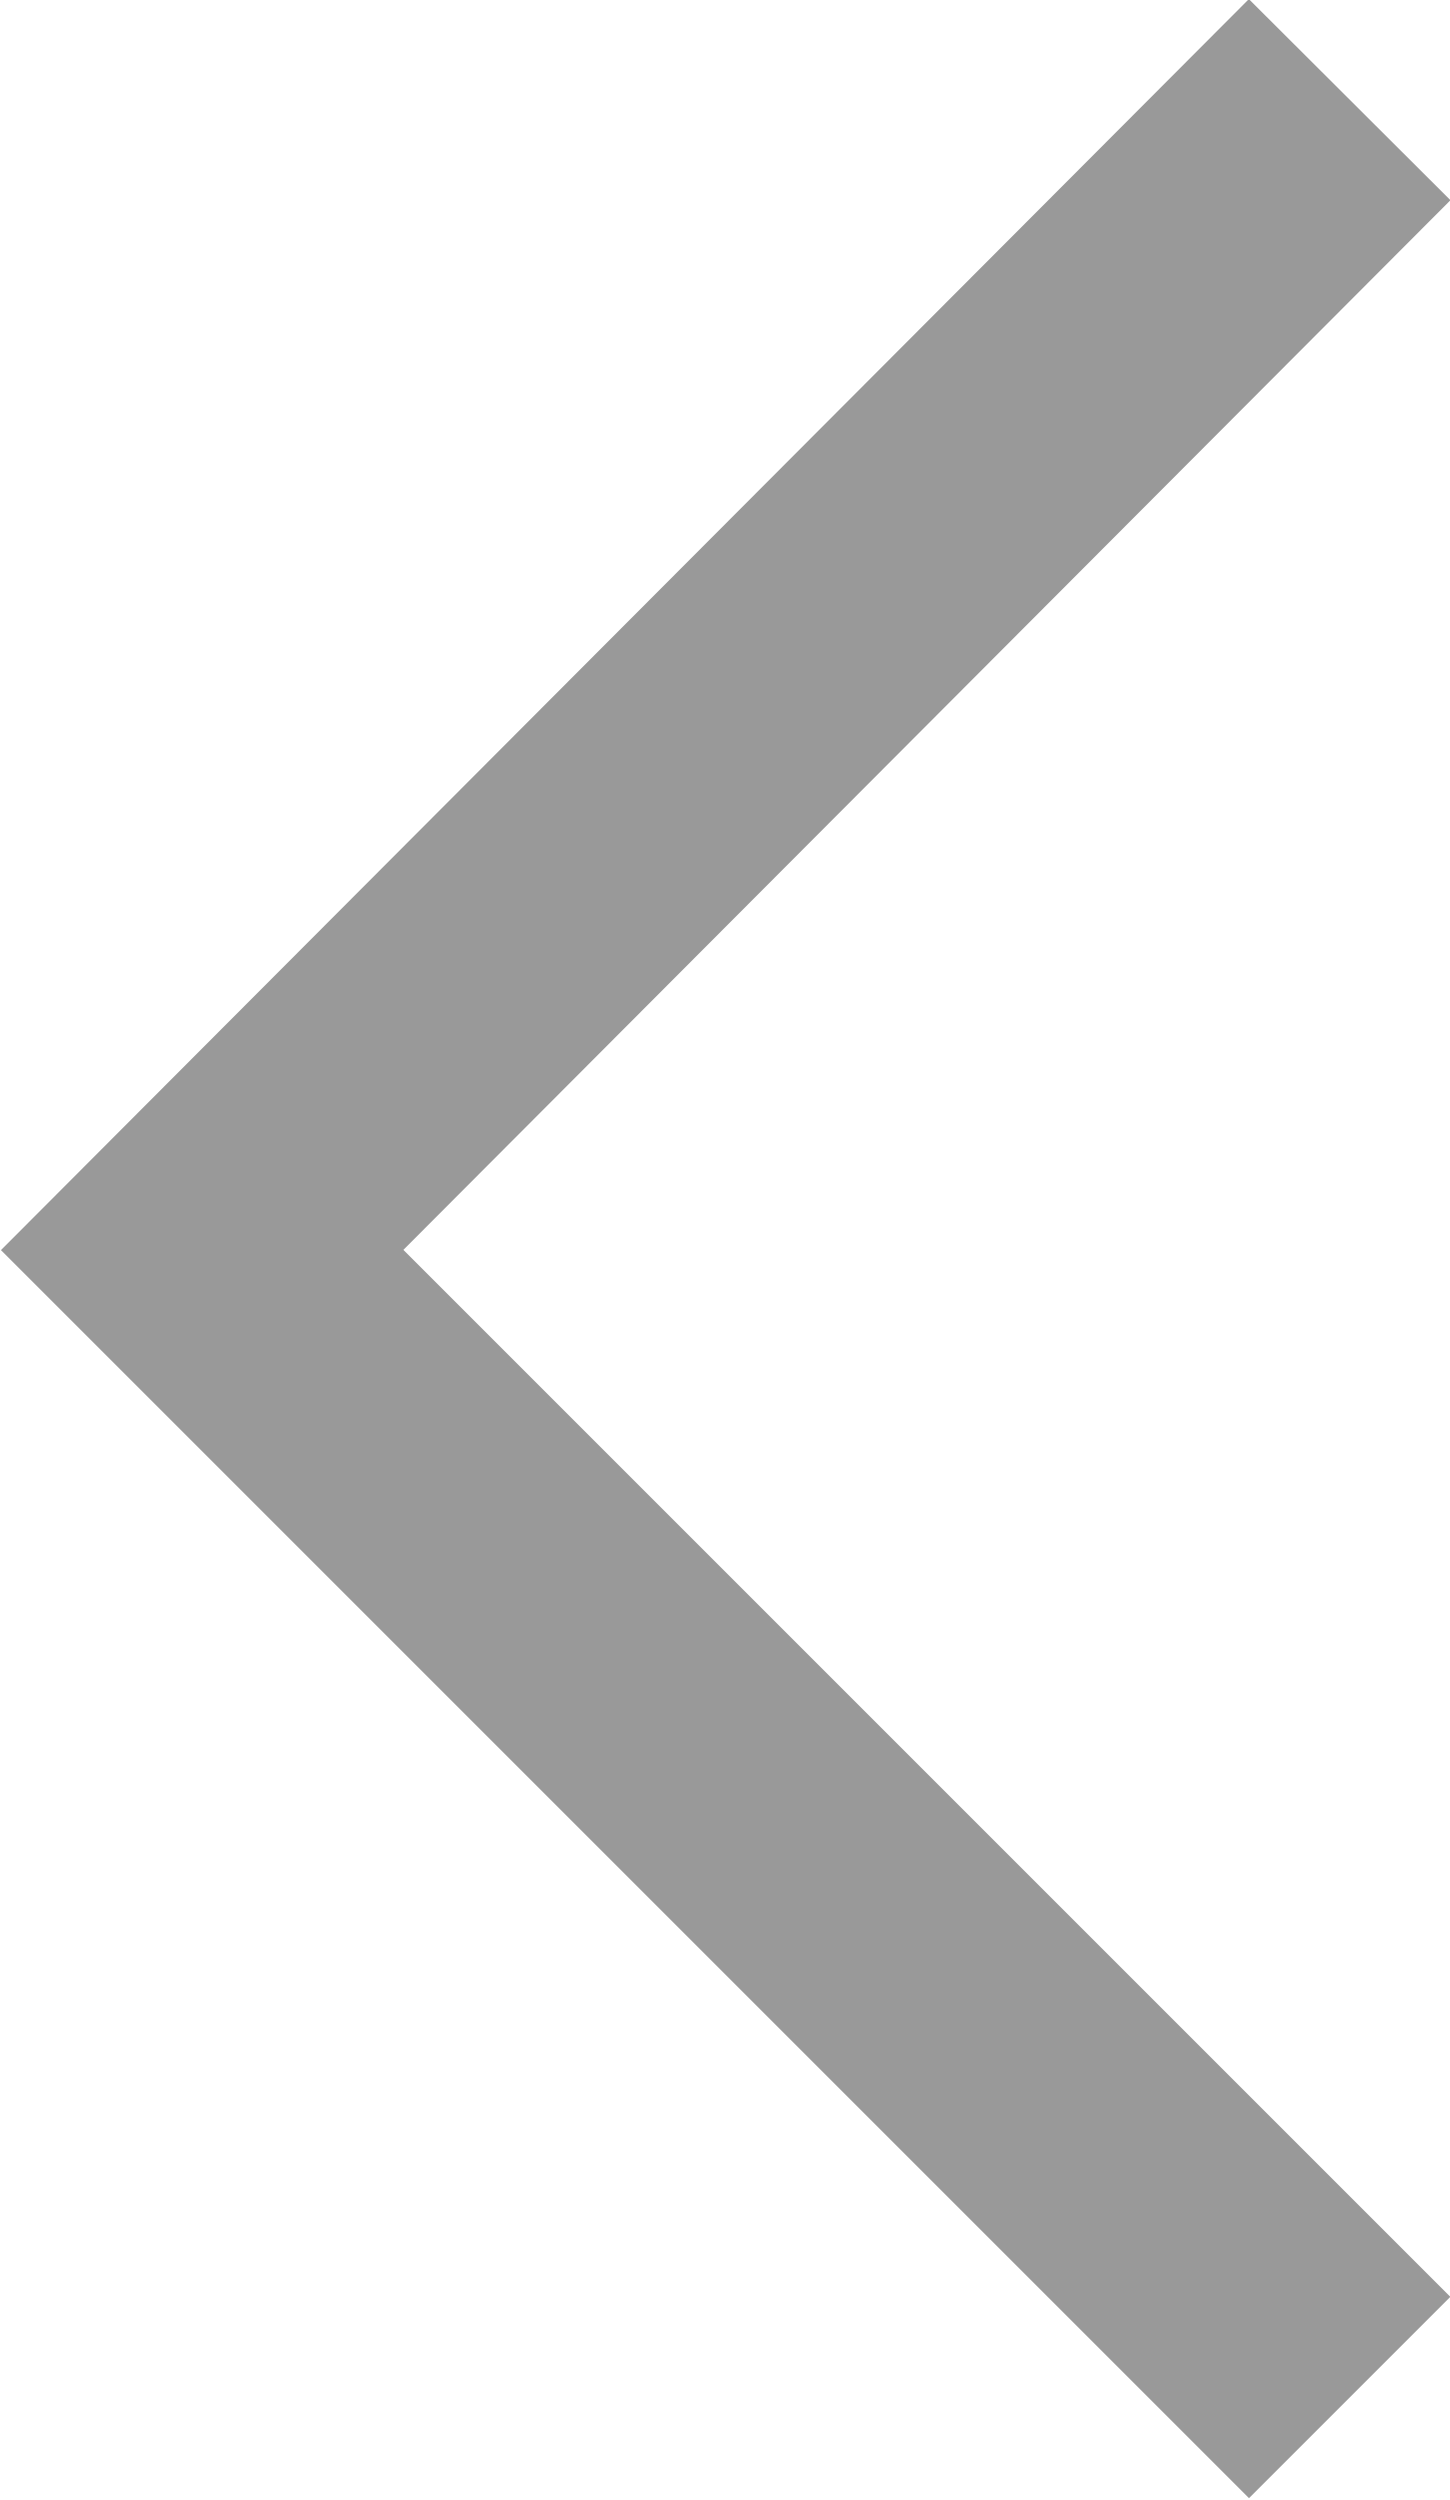
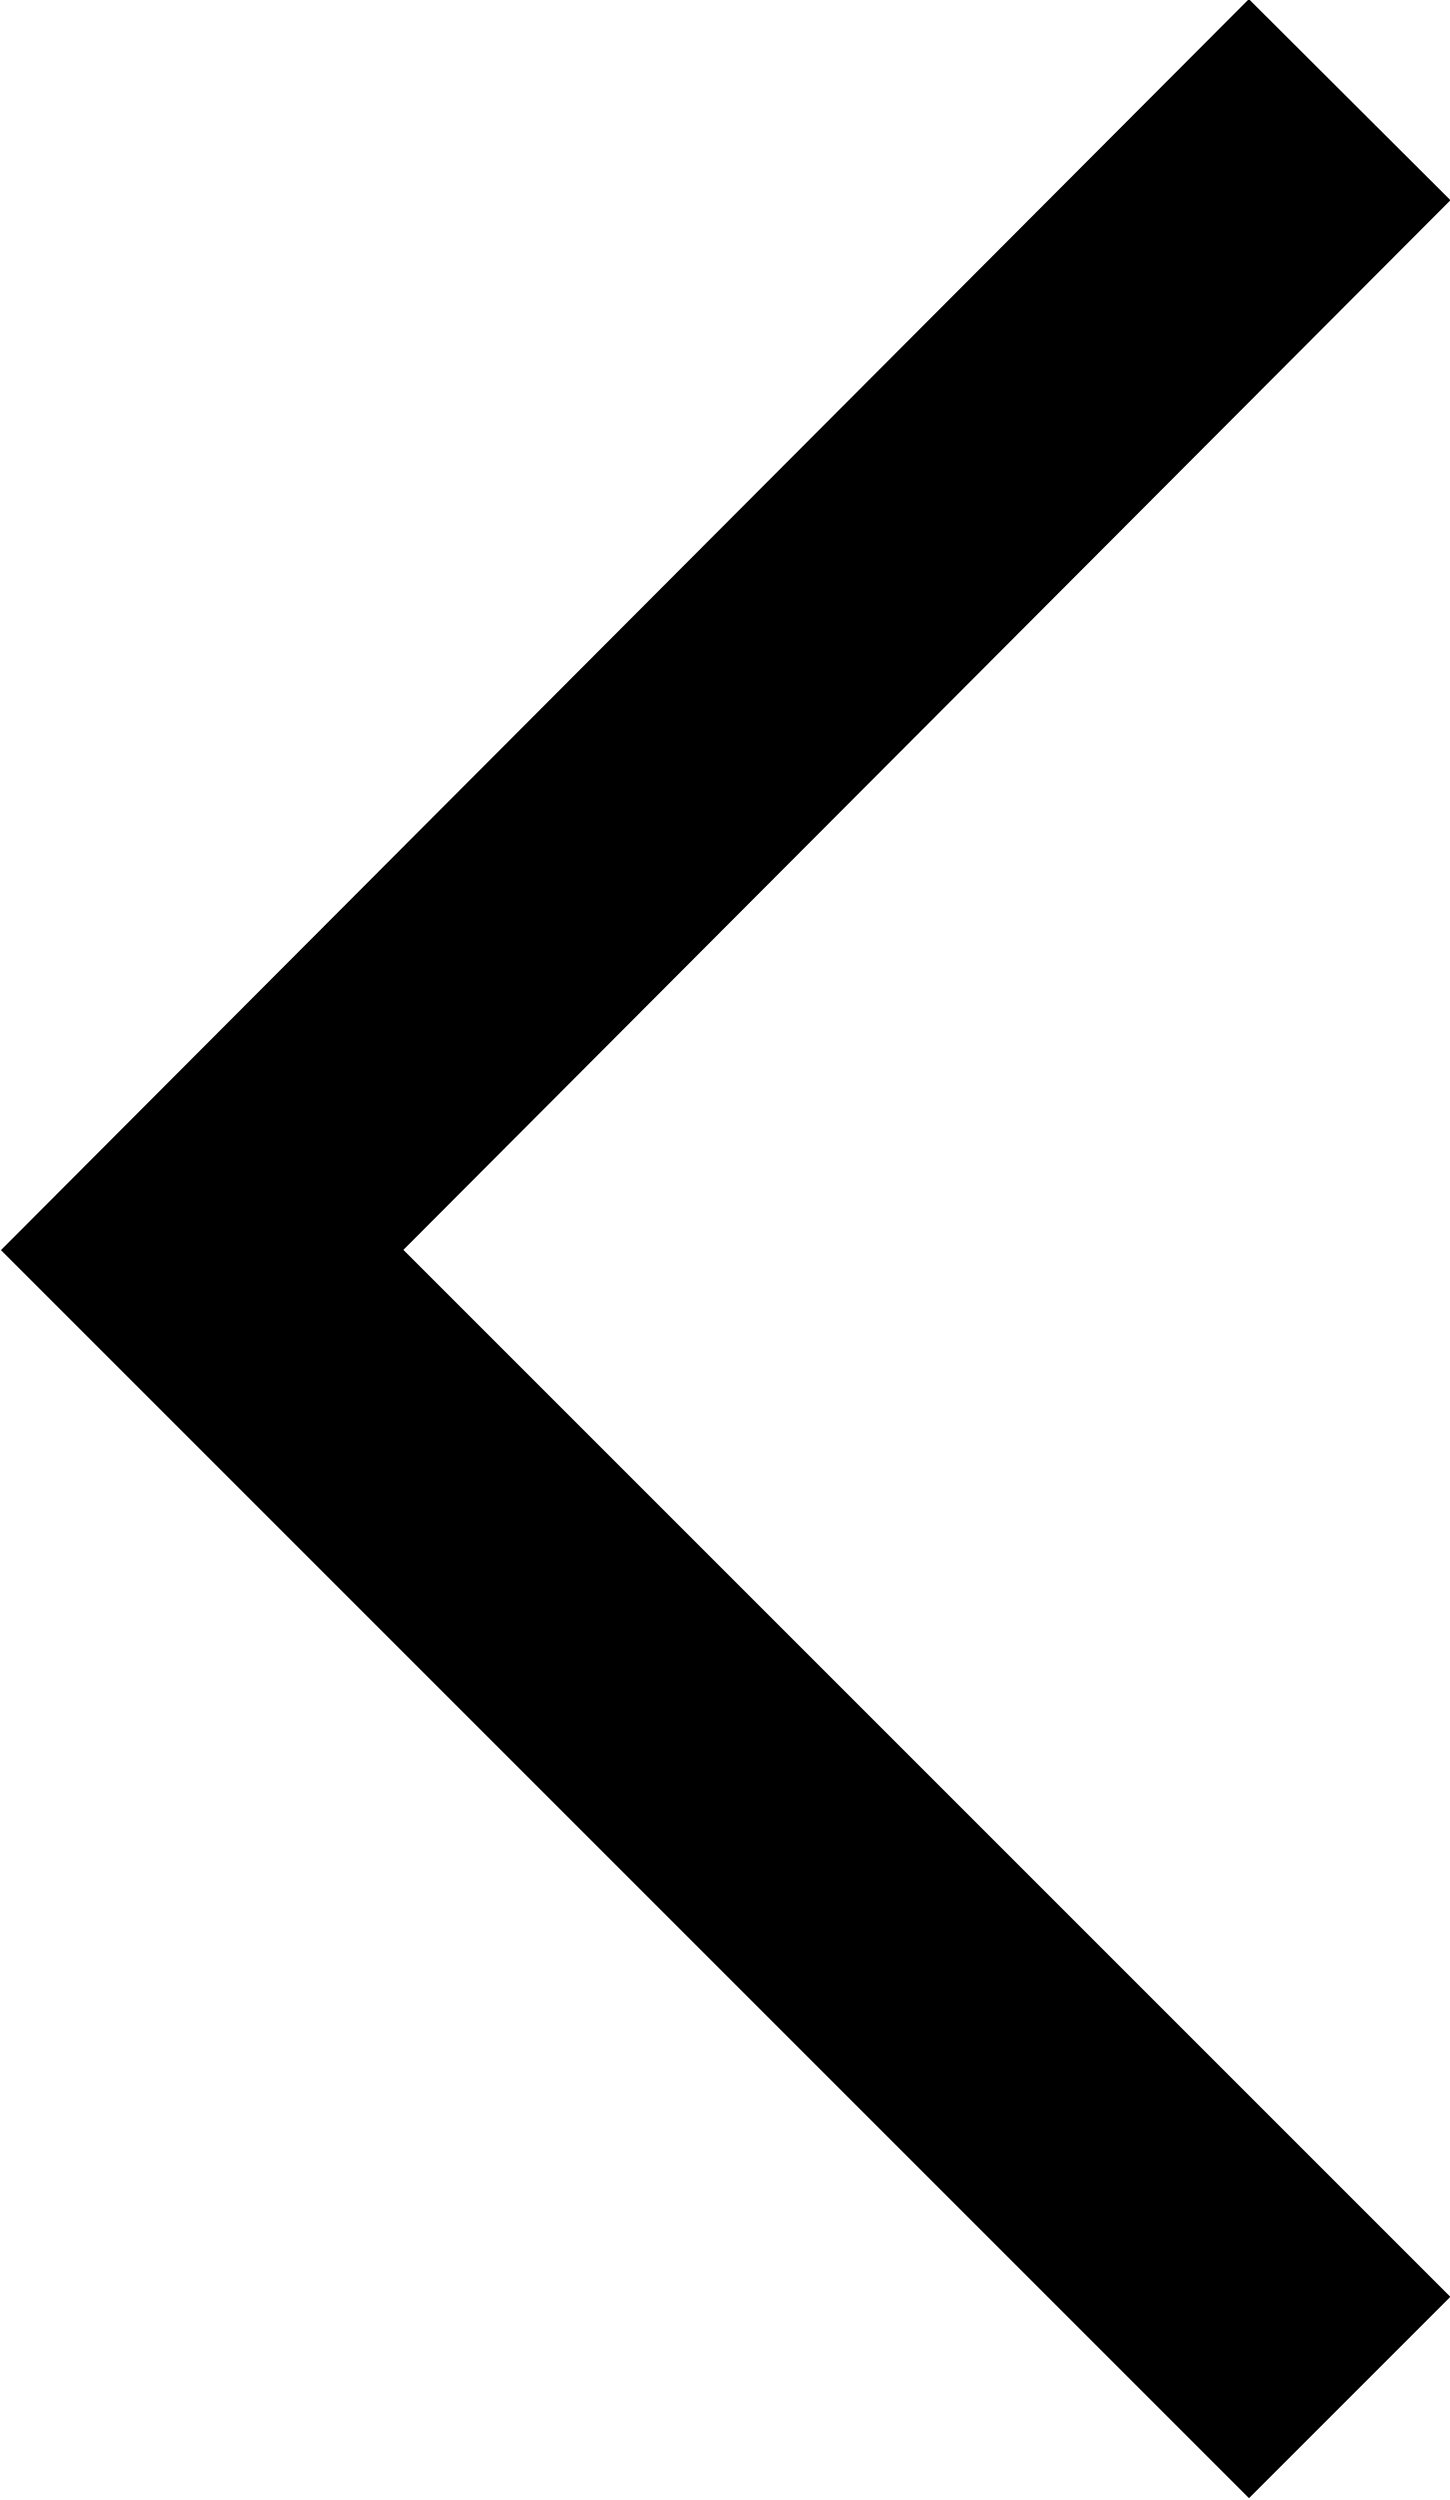
<svg xmlns="http://www.w3.org/2000/svg" viewBox="0 0 5.09 8.78">
  <defs>
-     <style>.cls-1{fill:none;stroke:#999;stroke-miterlimit:10;}</style>
+     <style>.cls-1{fill:none;stroke:#000;stroke-miterlimit:10;}</style>
  </defs>
  <g id="Layer_2" data-name="Layer 2">
    <g id="Ñëîé_1" data-name="Ñëîé 1">
      <polyline class="cls-1" points="4.74 0.35 0.71 4.39 4.74 8.42" />
    </g>
  </g>
</svg>
